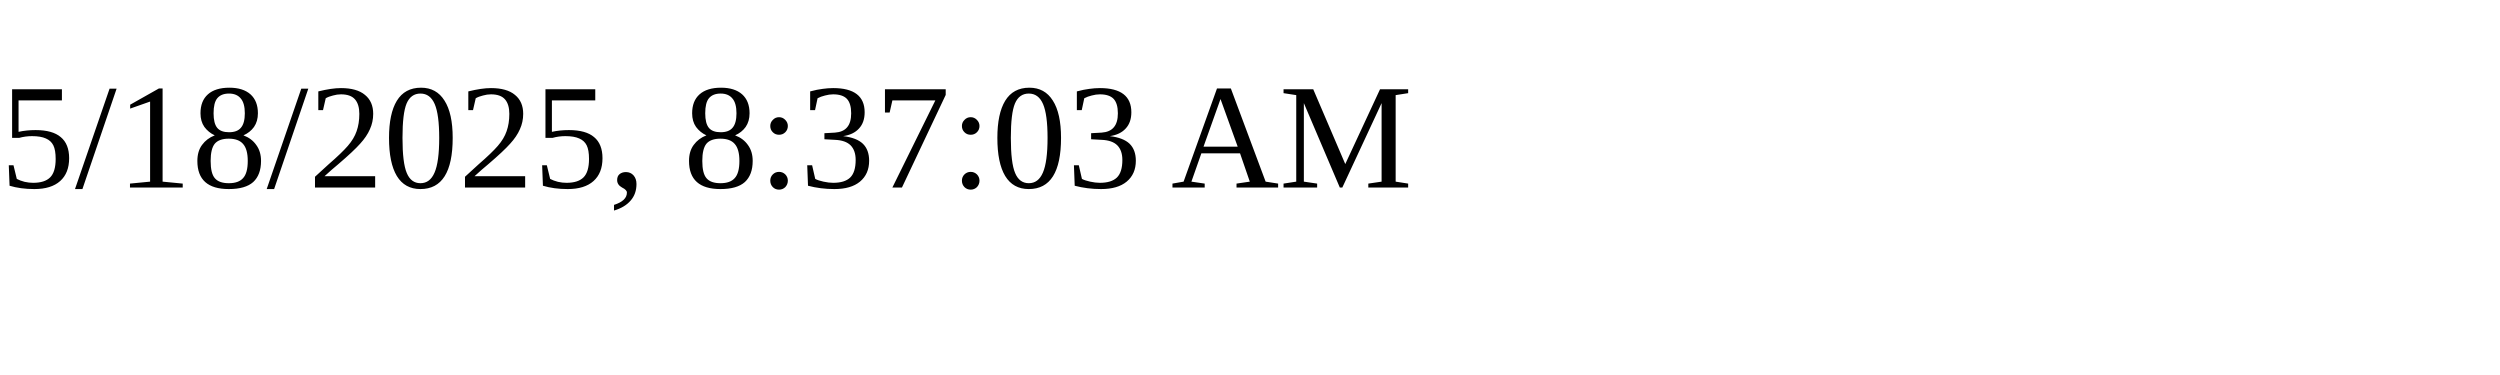
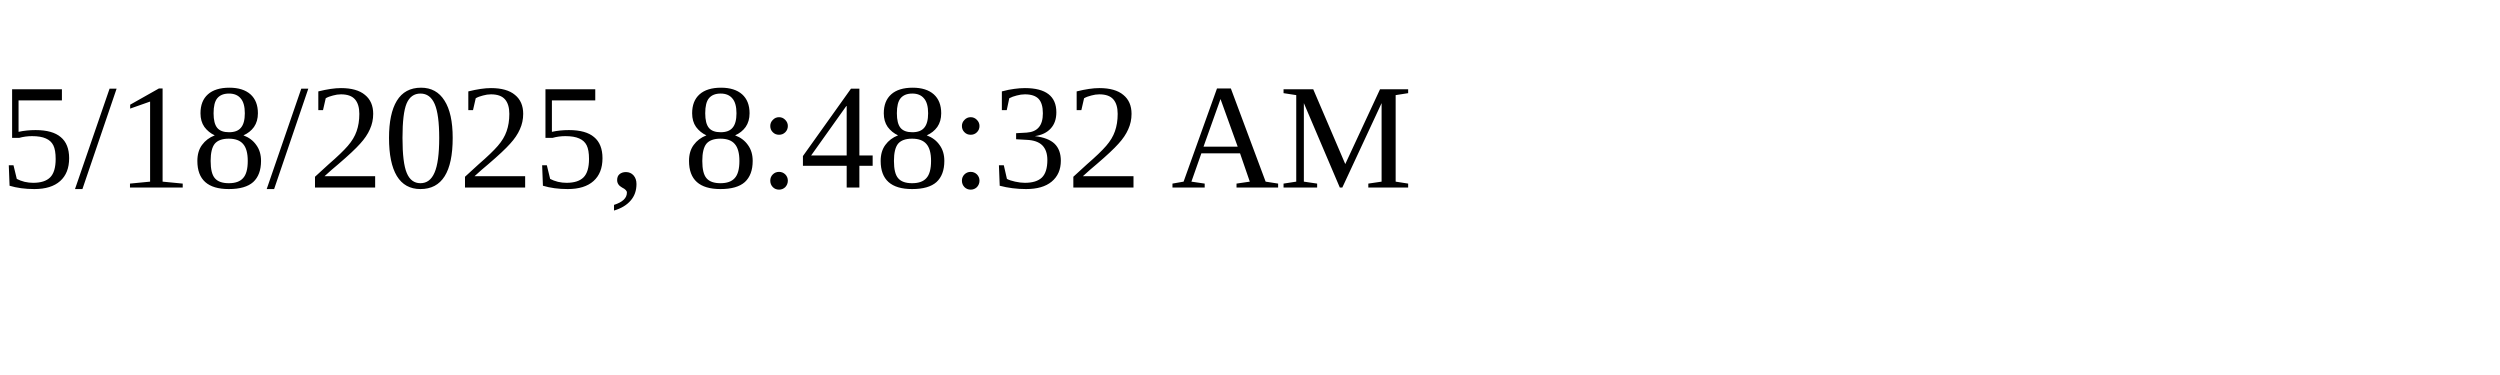
<svg xmlns="http://www.w3.org/2000/svg" height="30" width="200">
-   <text x="0" y="15">5/18/2025, 8:37:03 AM</text>
+   <text x="0" y="15">5/18/2025, 8:48:32 AM</text>
</svg>
